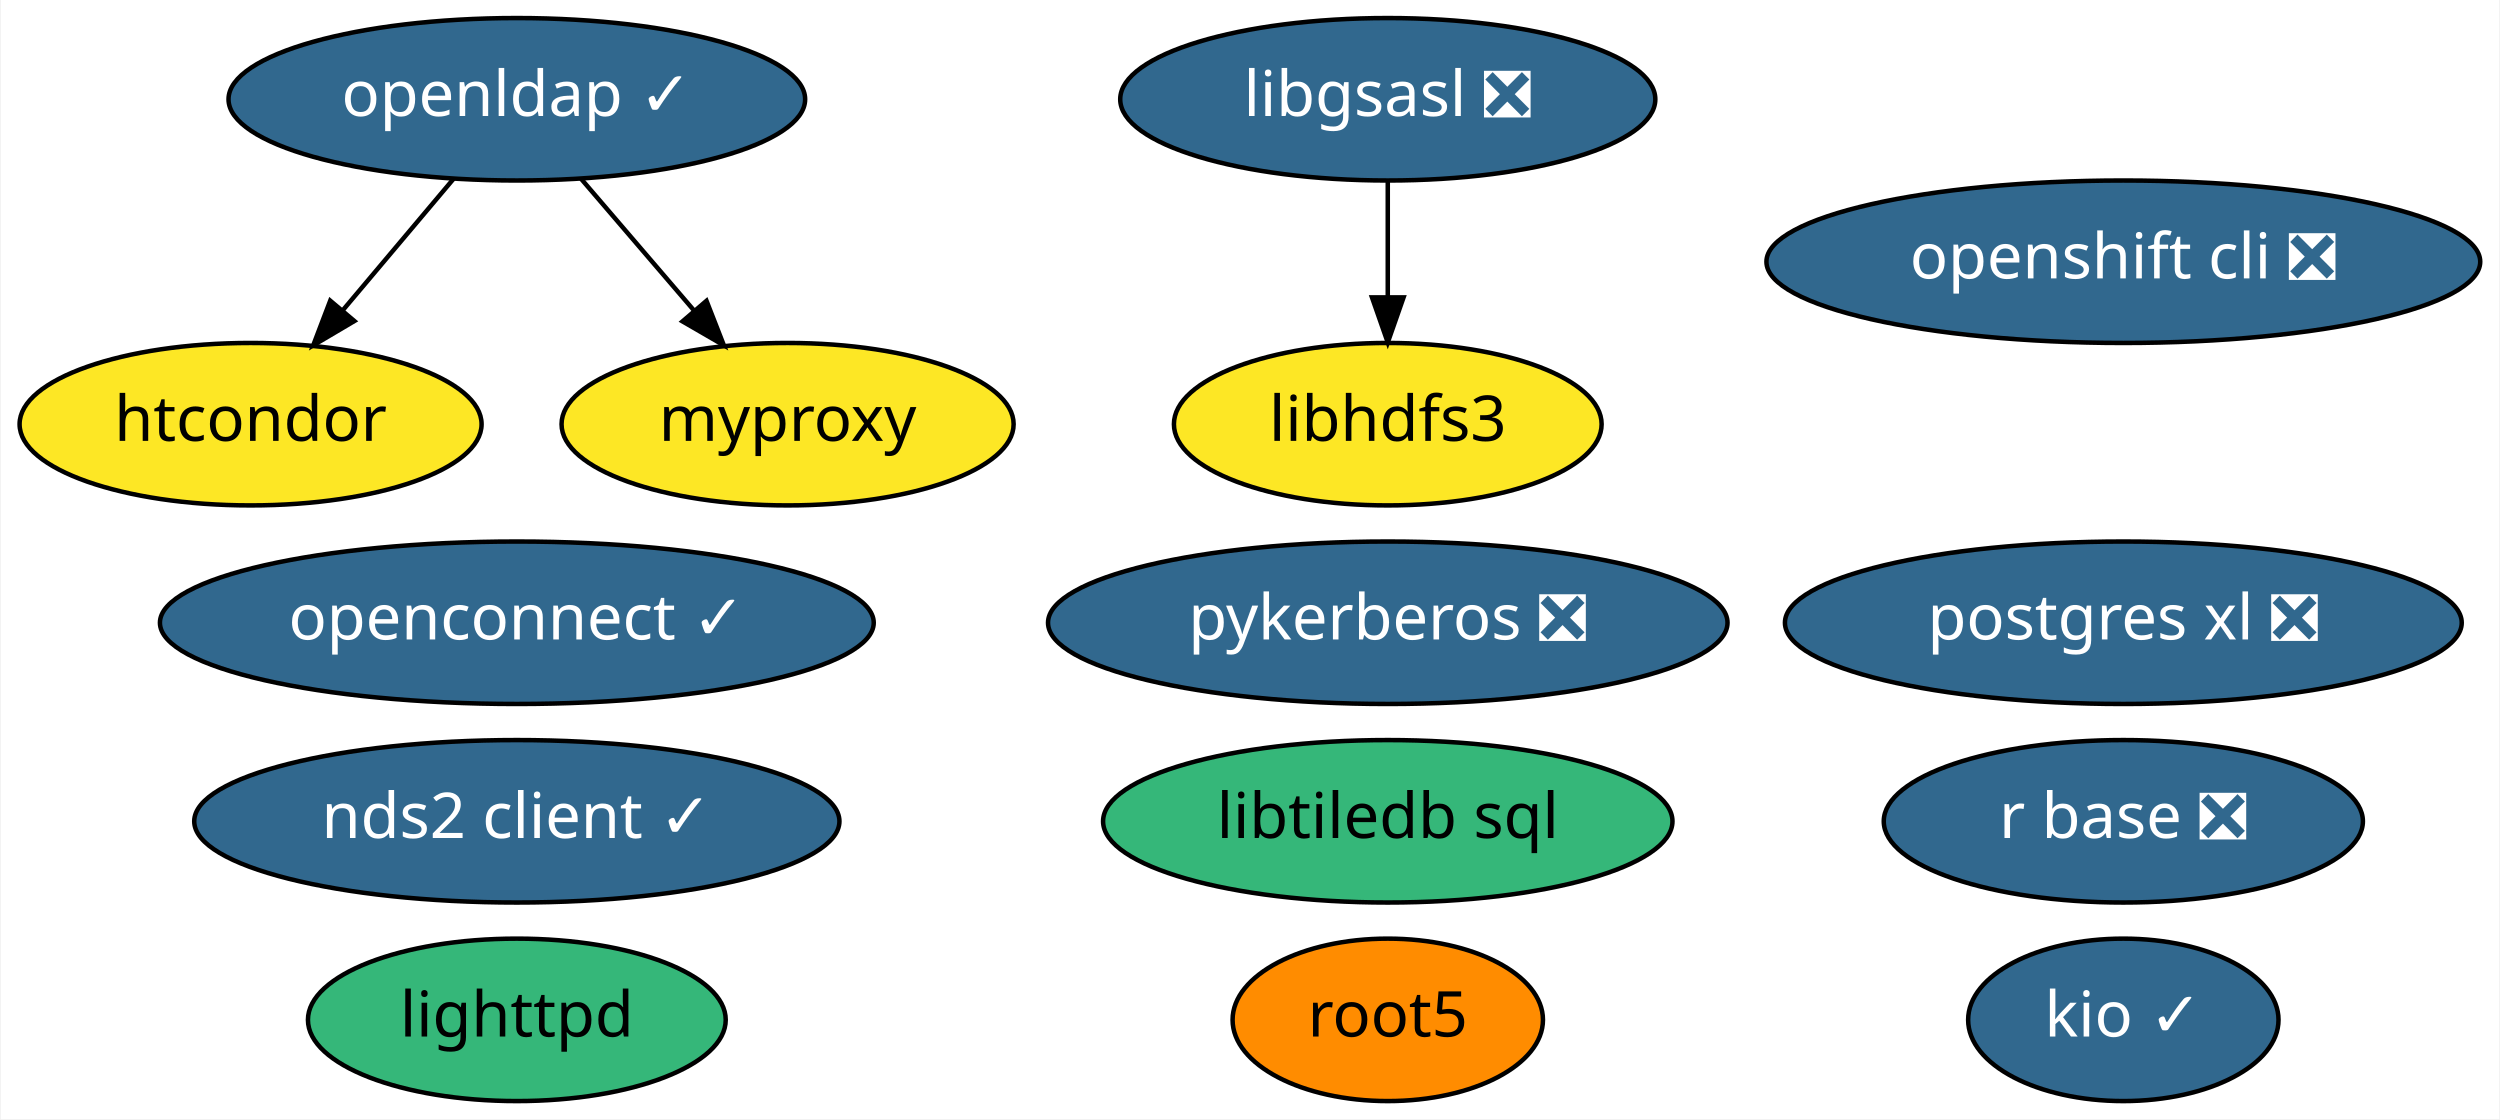
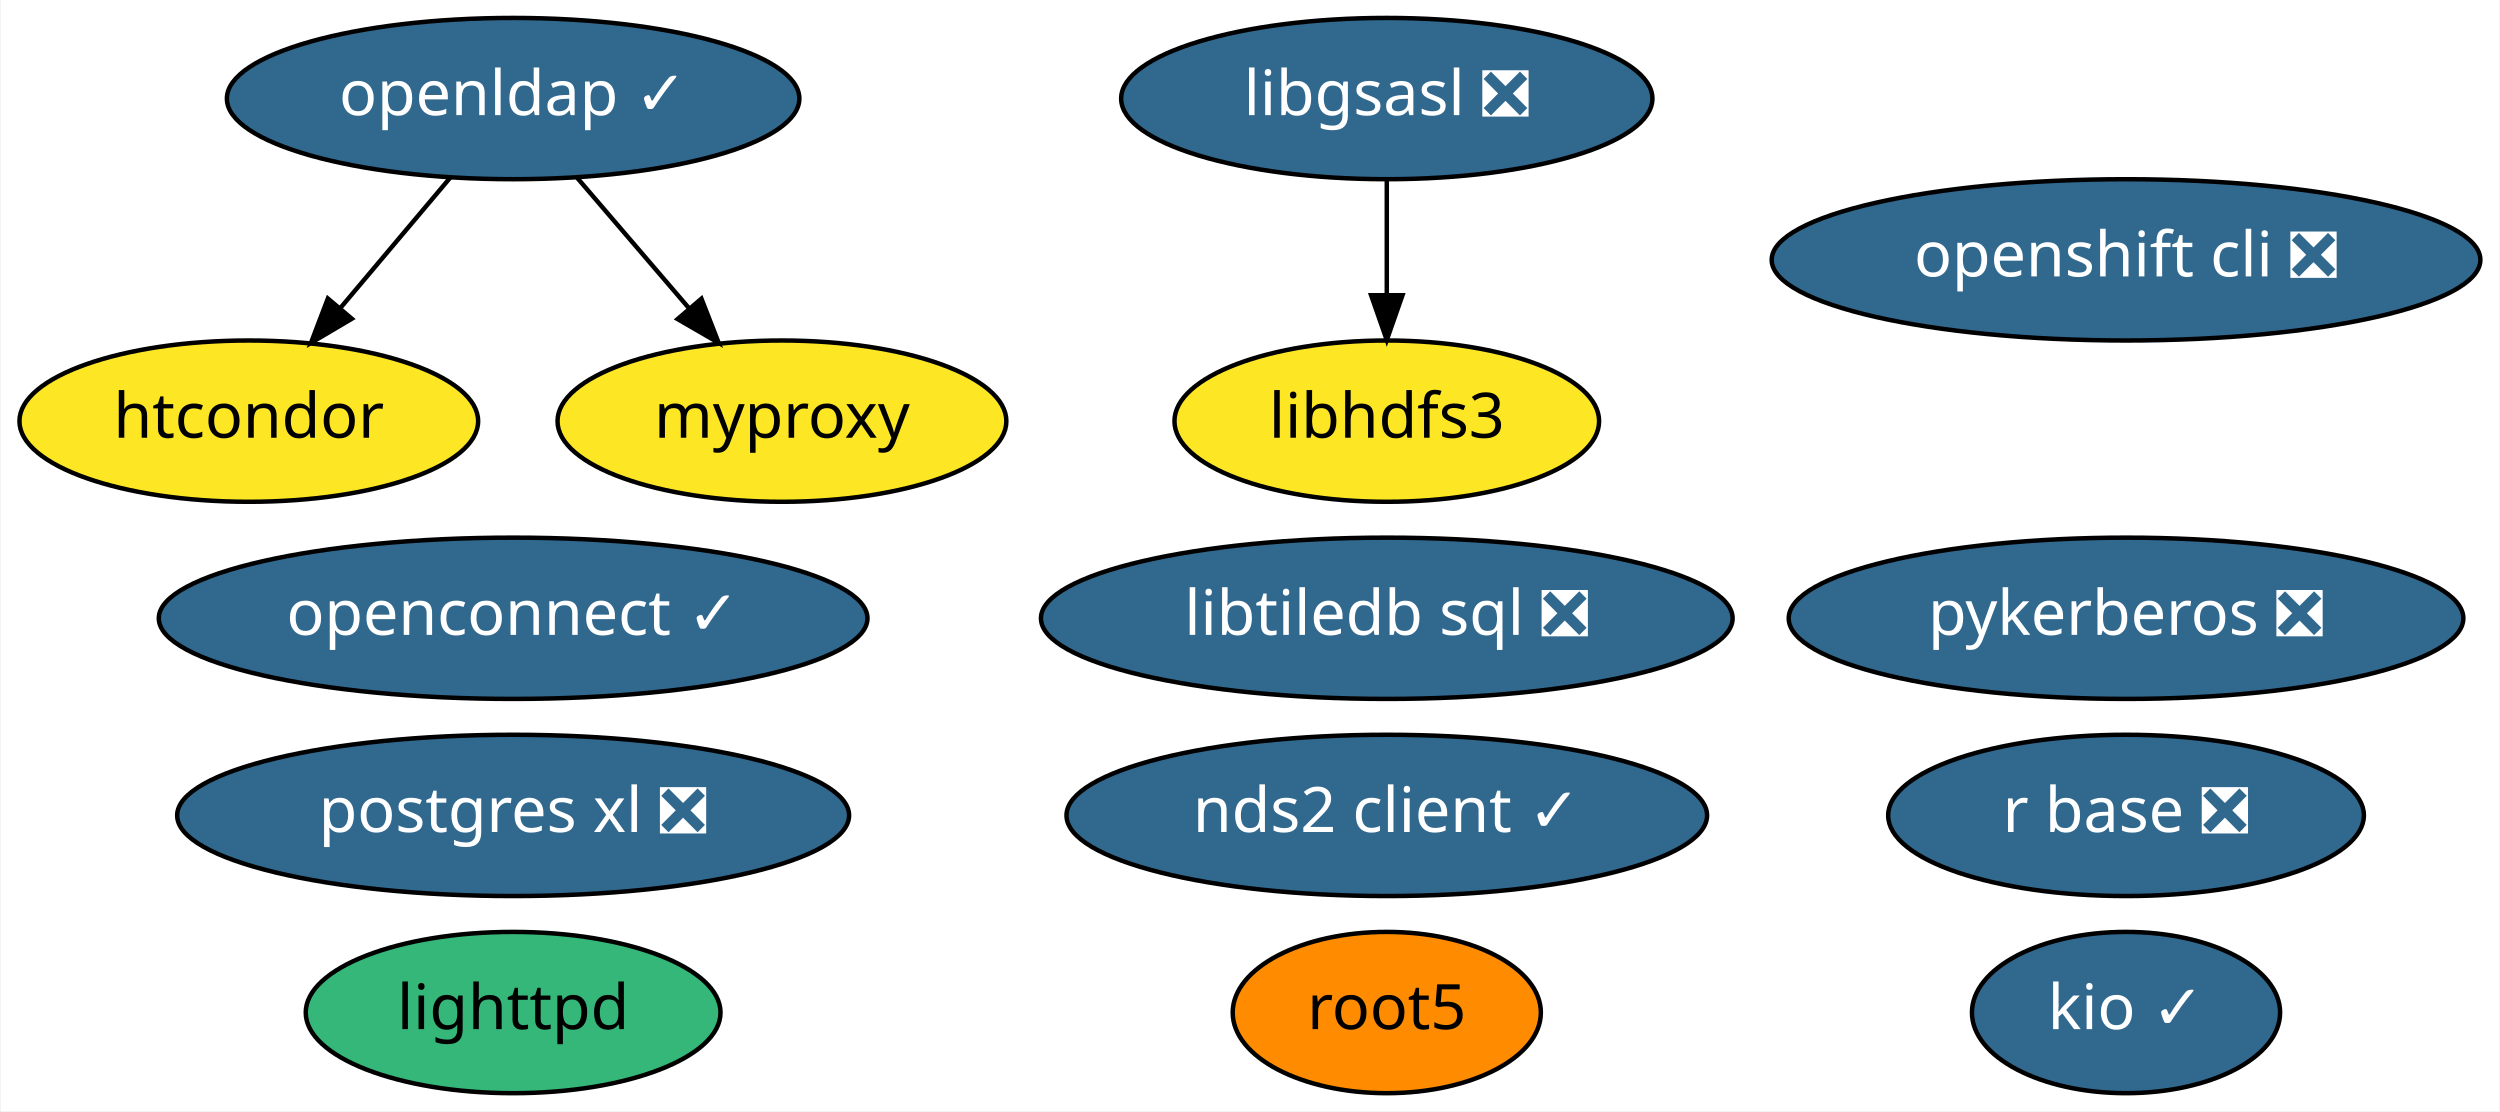
- <svg xmlns="http://www.w3.org/2000/svg" xmlns:xlink="http://www.w3.org/1999/xlink" width="554pt" height="248pt" viewBox="0.00 0.00 553.64 248.00">
+ <svg xmlns="http://www.w3.org/2000/svg" xmlns:xlink="http://www.w3.org/1999/xlink" width="558pt" height="248pt" viewBox="0.00 0.00 557.64 248.00">
  <g id="graph0" class="graph" transform="scale(1 1) rotate(0) translate(4 244)">
-     <polygon fill="white" stroke="transparent" points="-4,4 -4,-244 549.64,-244 549.64,4 -4,4" />
+     <polygon fill="white" stroke="transparent" points="-4,4 -4,-244 553.64,-244 553.64,4 -4,4" />
    <g id="node1" class="node">
      <g id="a_node1">
        <a xlink:href="https://github.com/conda-forge/libgsasl-feedstock/pull/21" xlink:title="libgsasl ❎">
-           <ellipse fill="#31688e" stroke="black" cx="303.35" cy="-222" rx="59.29" ry="18" />
-           <text text-anchor="middle" x="303.35" y="-218.3" font-family="Times-Roman" font-size="14.00" fill="white">libgsasl ❎</text>
+           <ellipse fill="#31688e" stroke="black" cx="305.35" cy="-222" rx="59.29" ry="18" />
+           <text text-anchor="middle" x="305.35" y="-218.3" font-family="Times-Roman" font-size="14.00" fill="white">libgsasl ❎</text>
        </a>
      </g>
    </g>
    <g id="node6" class="node">
      <g id="a_node6">
        <a xlink:href="https://github.com/conda-forge/libhdfs3-feedstock" xlink:title="libhdfs3">
-           <ellipse fill="#fde725" stroke="black" cx="303.35" cy="-150" rx="47.39" ry="18" />
-           <text text-anchor="middle" x="303.35" y="-146.3" font-family="Times-Roman" font-size="14.00">libhdfs3</text>
+           <ellipse fill="#fde725" stroke="black" cx="305.35" cy="-150" rx="47.39" ry="18" />
+           <text text-anchor="middle" x="305.35" y="-146.3" font-family="Times-Roman" font-size="14.00">libhdfs3</text>
        </a>
      </g>
    </g>
    <g id="edge1" class="edge">
-       <path fill="none" stroke="black" d="M303.35,-203.7C303.35,-195.98 303.35,-186.71 303.35,-178.11" />
-       <polygon fill="black" stroke="black" points="306.85,-178.1 303.35,-168.1 299.85,-178.1 306.85,-178.1" />
+       <path fill="none" stroke="black" d="M305.35,-203.7C305.35,-195.98 305.35,-186.71 305.35,-178.11" />
+       <polygon fill="black" stroke="black" points="308.85,-178.1 305.35,-168.1 301.85,-178.1 308.85,-178.1" />
    </g>
    <g id="node2" class="node">
      <g id="a_node2">
        <a xlink:href="https://github.com/conda-forge/lighttpd-feedstock" xlink:title="lighttpd">
          <ellipse fill="#35b779" stroke="black" cx="110.35" cy="-18" rx="46.29" ry="18" />
          <text text-anchor="middle" x="110.35" y="-14.3" font-family="Times-Roman" font-size="14.00">lighttpd</text>
        </a>
      </g>
    </g>
    <g id="node3" class="node">
      <g id="a_node3">
        <a xlink:href="https://github.com/conda-forge/r-base-feedstock/pull/171" xlink:title="r base ❎">
-           <ellipse fill="#31688e" stroke="black" cx="466.35" cy="-62" rx="53.09" ry="18" />
-           <text text-anchor="middle" x="466.35" y="-58.3" font-family="Times-Roman" font-size="14.00" fill="white">r base ❎</text>
+           <ellipse fill="#31688e" stroke="black" cx="470.35" cy="-62" rx="53.09" ry="18" />
+           <text text-anchor="middle" x="470.35" y="-58.3" font-family="Times-Roman" font-size="14.00" fill="white">r base ❎</text>
        </a>
      </g>
    </g>
    <g id="node4" class="node">
      <g id="a_node4">
        <a xlink:href="https://github.com/conda-forge/root5-feedstock" xlink:title="root5">
-           <ellipse fill="#ff8c00" stroke="black" cx="303.35" cy="-18" rx="34.39" ry="18" />
-           <text text-anchor="middle" x="303.35" y="-14.3" font-family="Times-Roman" font-size="14.00">root5</text>
+           <ellipse fill="#ff8c00" stroke="black" cx="305.35" cy="-18" rx="34.39" ry="18" />
+           <text text-anchor="middle" x="305.35" y="-14.3" font-family="Times-Roman" font-size="14.00">root5</text>
        </a>
      </g>
    </g>
    <g id="node5" class="node">
      <g id="a_node5">
        <a xlink:href="https://github.com/conda-forge/postgres-xl-feedstock/pull/6" xlink:title="postgres xl ❎">
-           <ellipse fill="#31688e" stroke="black" cx="466.35" cy="-106" rx="74.99" ry="18" />
-           <text text-anchor="middle" x="466.35" y="-102.3" font-family="Times-Roman" font-size="14.00" fill="white">postgres xl ❎</text>
+           <ellipse fill="#31688e" stroke="black" cx="110.35" cy="-62" rx="74.99" ry="18" />
+           <text text-anchor="middle" x="110.35" y="-58.3" font-family="Times-Roman" font-size="14.00" fill="white">postgres xl ❎</text>
        </a>
      </g>
    </g>
    <g id="node7" class="node">
      <g id="a_node7">
        <a xlink:href="https://github.com/conda-forge/nds2-client-feedstock/pull/16" xlink:title="nds2 client ✓">
-           <ellipse fill="#31688e" stroke="black" cx="110.35" cy="-62" rx="71.49" ry="18" />
-           <text text-anchor="middle" x="110.35" y="-58.3" font-family="Times-Roman" font-size="14.00" fill="white">nds2 client ✓</text>
+           <ellipse fill="#31688e" stroke="black" cx="305.35" cy="-62" rx="71.49" ry="18" />
+           <text text-anchor="middle" x="305.35" y="-58.3" font-family="Times-Roman" font-size="14.00" fill="white">nds2 client ✓</text>
        </a>
      </g>
    </g>
    <g id="node8" class="node">
      <g id="a_node8">
        <a xlink:href="https://github.com/conda-forge/openldap-feedstock/pull/10" xlink:title="openldap ✓">
          <ellipse fill="#31688e" stroke="black" cx="110.35" cy="-222" rx="63.89" ry="18" />
          <text text-anchor="middle" x="110.35" y="-218.3" font-family="Times-Roman" font-size="14.00" fill="white">openldap ✓</text>
        </a>
      </g>
    </g>
    <g id="node11" class="node">
      <g id="a_node11">
        <a xlink:href="https://github.com/conda-forge/htcondor-feedstock" xlink:title="htcondor">
          <ellipse fill="#fde725" stroke="black" cx="51.35" cy="-150" rx="51.19" ry="18" />
          <text text-anchor="middle" x="51.35" y="-146.3" font-family="Times-Roman" font-size="14.00">htcondor</text>
        </a>
      </g>
    </g>
    <g id="edge2" class="edge">
      <path fill="none" stroke="black" d="M96.36,-204.41C89.02,-195.69 79.87,-184.85 71.75,-175.21" />
      <polygon fill="black" stroke="black" points="74.35,-172.86 65.23,-167.47 69,-177.37 74.35,-172.86" />
    </g>
    <g id="node15" class="node">
      <g id="a_node15">
        <a xlink:href="https://github.com/conda-forge/myproxy-feedstock" xlink:title="myproxy">
          <ellipse fill="#fde725" stroke="black" cx="170.35" cy="-150" rx="50.09" ry="18" />
          <text text-anchor="middle" x="170.35" y="-146.3" font-family="Times-Roman" font-size="14.00">myproxy</text>
        </a>
      </g>
    </g>
    <g id="edge3" class="edge">
      <path fill="none" stroke="black" d="M124.56,-204.41C132.04,-195.69 141.34,-184.85 149.6,-175.21" />
      <polygon fill="black" stroke="black" points="152.38,-177.34 156.23,-167.47 147.06,-172.78 152.38,-177.34" />
    </g>
    <g id="node9" class="node">
      <g id="a_node9">
        <a xlink:href="https://github.com/conda-forge/pykerberos-feedstock/pull/11" xlink:title="pykerberos ❎">
-           <ellipse fill="#31688e" stroke="black" cx="303.35" cy="-106" rx="75.29" ry="18" />
-           <text text-anchor="middle" x="303.35" y="-102.3" font-family="Times-Roman" font-size="14.00" fill="white">pykerberos ❎</text>
+           <ellipse fill="#31688e" stroke="black" cx="470.35" cy="-106" rx="75.29" ry="18" />
+           <text text-anchor="middle" x="470.35" y="-102.3" font-family="Times-Roman" font-size="14.00" fill="white">pykerberos ❎</text>
        </a>
      </g>
    </g>
    <g id="node10" class="node">
      <g id="a_node10">
        <a xlink:href="https://github.com/conda-forge/openshift-cli-feedstock/pull/2" xlink:title="openshift cli ❎">
-           <ellipse fill="#31688e" stroke="black" cx="466.35" cy="-186" rx="79.09" ry="18" />
-           <text text-anchor="middle" x="466.35" y="-182.3" font-family="Times-Roman" font-size="14.00" fill="white">openshift cli ❎</text>
+           <ellipse fill="#31688e" stroke="black" cx="470.35" cy="-186" rx="79.09" ry="18" />
+           <text text-anchor="middle" x="470.35" y="-182.3" font-family="Times-Roman" font-size="14.00" fill="white">openshift cli ❎</text>
        </a>
      </g>
    </g>
    <g id="node12" class="node">
      <g id="a_node12">
-         <a xlink:href="https://github.com/conda-forge/libtiledb-sql-feedstock" xlink:title="libtiledb sql">
-           <ellipse fill="#35b779" stroke="black" cx="303.35" cy="-62" rx="63.09" ry="18" />
-           <text text-anchor="middle" x="303.35" y="-58.3" font-family="Times-Roman" font-size="14.00">libtiledb sql</text>
+         <a xlink:href="https://github.com/conda-forge/libtiledb-sql-feedstock/pull/52" xlink:title="libtiledb sql ❎">
+           <ellipse fill="#31688e" stroke="black" cx="305.35" cy="-106" rx="77.19" ry="18" />
+           <text text-anchor="middle" x="305.35" y="-102.3" font-family="Times-Roman" font-size="14.00" fill="white">libtiledb sql ❎</text>
        </a>
      </g>
    </g>
    <g id="node13" class="node">
      <g id="a_node13">
        <a xlink:href="https://github.com/conda-forge/kio-feedstock/pull/18" xlink:title="kio ✓">
-           <ellipse fill="#31688e" stroke="black" cx="466.35" cy="-18" rx="34.39" ry="18" />
-           <text text-anchor="middle" x="466.35" y="-14.3" font-family="Times-Roman" font-size="14.00" fill="white">kio ✓</text>
+           <ellipse fill="#31688e" stroke="black" cx="470.35" cy="-18" rx="34.39" ry="18" />
+           <text text-anchor="middle" x="470.35" y="-14.3" font-family="Times-Roman" font-size="14.00" fill="white">kio ✓</text>
        </a>
      </g>
    </g>
    <g id="node14" class="node">
      <g id="a_node14">
        <a xlink:href="https://github.com/conda-forge/openconnect-feedstock/pull/4" xlink:title="openconnect ✓">
          <ellipse fill="#31688e" stroke="black" cx="110.35" cy="-106" rx="79.09" ry="18" />
          <text text-anchor="middle" x="110.35" y="-102.3" font-family="Times-Roman" font-size="14.00" fill="white">openconnect ✓</text>
        </a>
      </g>
    </g>
  </g>
</svg>
